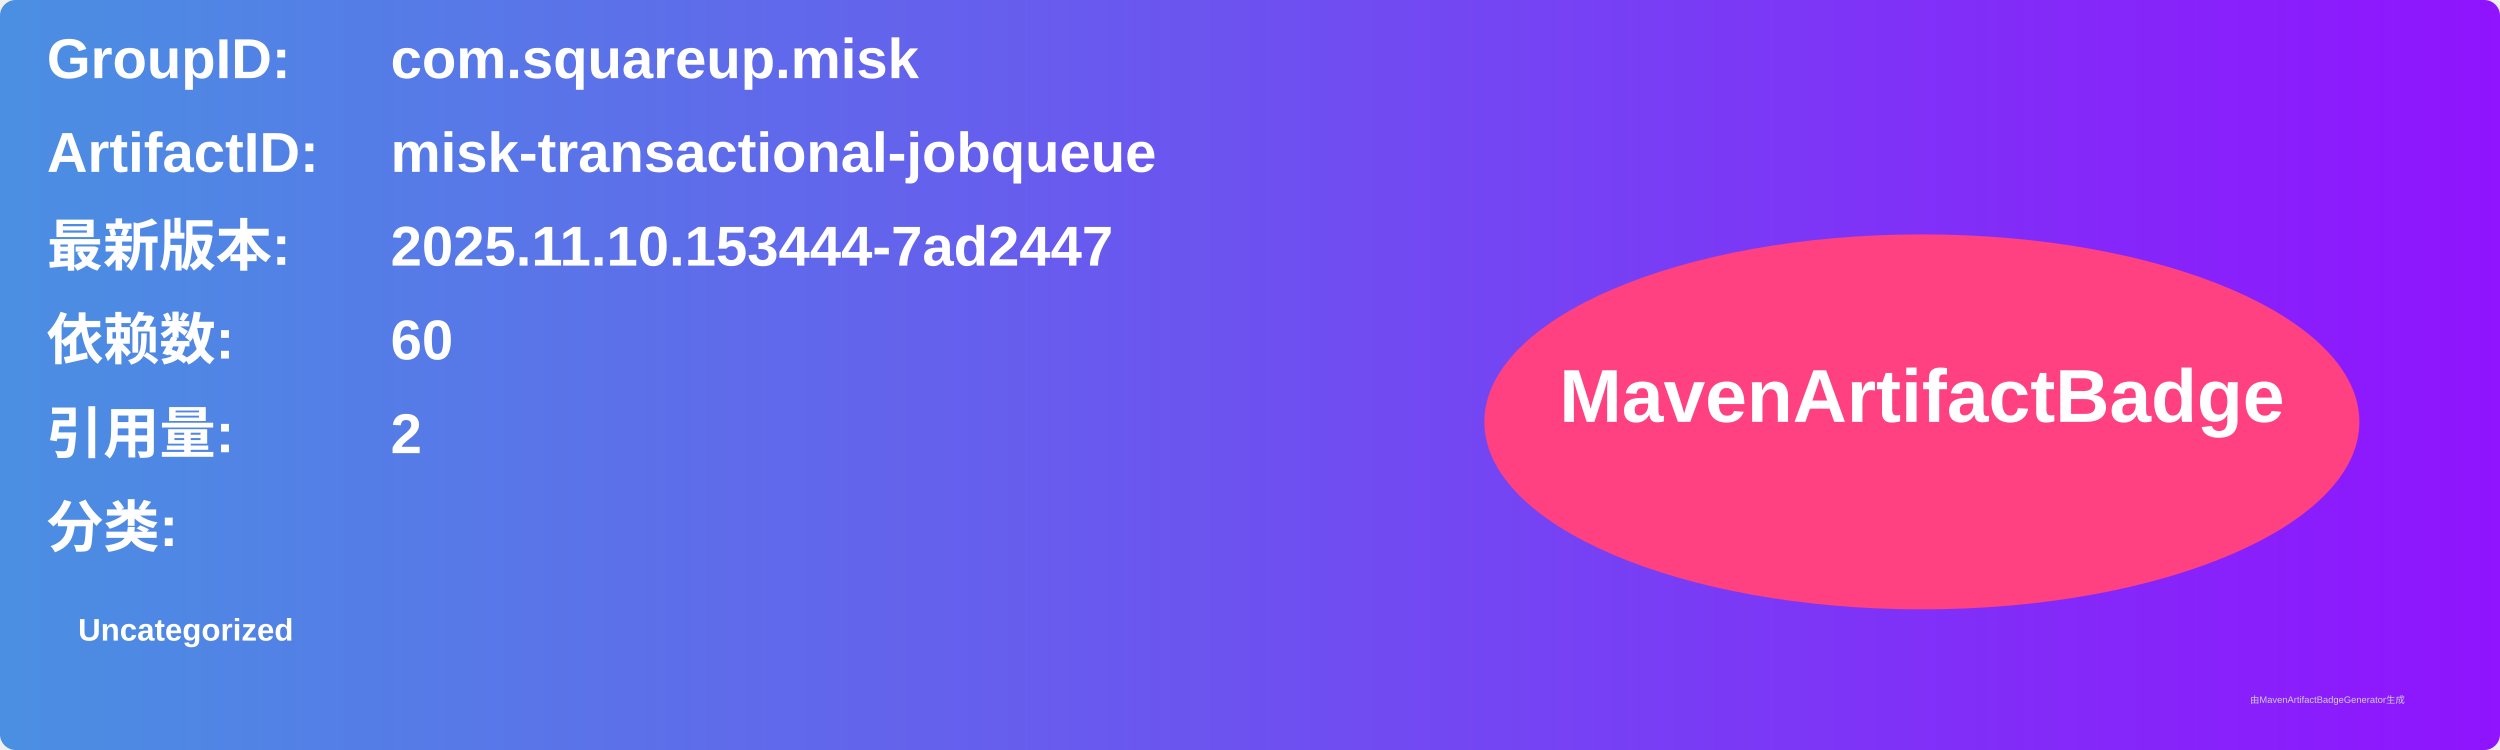
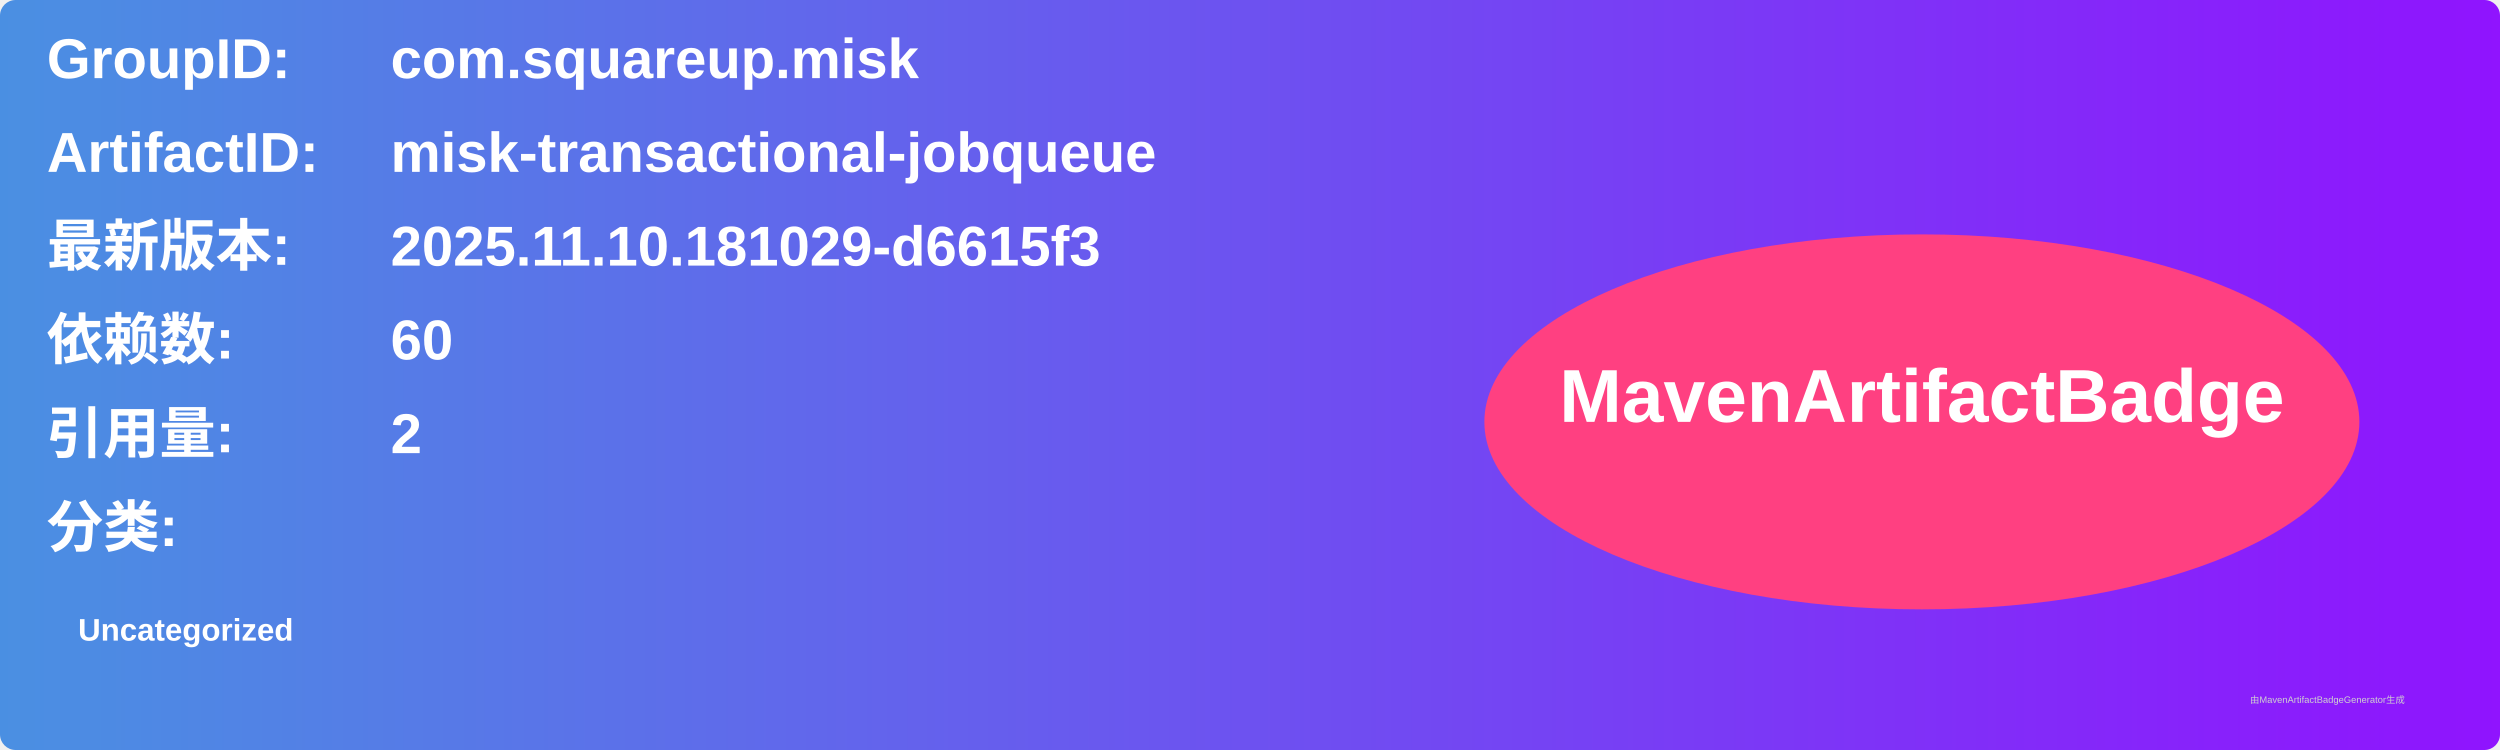
<svg xmlns="http://www.w3.org/2000/svg" width="800" height="240" viewBox="0 0 800 240">
  <linearGradient id="grad" x1="0%" y1="0%" x2="100%" y2="0%">
    <stop offset="0%" stop-color="#4a90e2" />
    <stop offset="100%" stop-color="#9013fe" />
  </linearGradient>
  <rect width="100%" height="100%" rx="5" ry="5" fill="url(#grad)" />
  <g transform="translate(15, 15)">
    <text x="0" y="10" font-family="Arial" font-size="18" fill="white" font-weight="bold" width="260">GroupID:</text>
    <text x="110" y="10" font-family="Arial" font-size="18" fill="white" font-weight="bold" width="460">com.squareup.misk</text>
    <text x="0" y="40" font-family="Arial" font-size="18" fill="white" font-weight="bold" width="260">ArtifactID:</text>
    <text x="110" y="40" font-family="Arial" font-size="18" fill="white" font-weight="bold" width="460">misk-transactional-jobqueue</text>
    <text x="0" y="70" font-family="Arial" font-size="18" fill="white" font-weight="bold">最新版本:</text>
    <text x="110" y="70" font-family="Arial" font-size="18" fill="white" font-weight="bold">
-       <tspan font-weight="bold">2025.11.10.153444-7ad2447</tspan>
+       <tspan font-weight="bold">2025.11.10.181029-d6615f3</tspan>
    </text>
    <text x="0" y="100" font-family="Arial" font-size="18" fill="white" font-weight="bold">依赖数: </text>
    <text x="110" y="100" font-family="Arial" font-size="18" fill="white">
      <tspan font-weight="bold">60</tspan>
    </text>
    <text x="0" y="130" font-family="Arial" font-size="18" fill="white" font-weight="bold">引用量: </text>
    <text x="110" y="130" font-family="Arial" font-size="18" fill="white">
      <tspan font-weight="bold">2</tspan>
    </text>
    <text x="0" y="160" font-family="Arial" font-size="18" fill="white" font-weight="bold">分类:</text>
    <text x="10" y="190" font-family="Arial" font-size="10" fill="white">
      <tspan font-weight="bold">Uncategorized</tspan>
    </text>
    <ellipse cx="600" cy="120" rx="140" ry="60" fill="#ff4081" />
    <text x="600" y="120" text-anchor="middle" font-family="Arial" font-size="24" fill="white" font-weight="bold">MavenArtifactBadge</text>
  </g>
  <text x="720" y="225" font-family="Arial" font-size="3" fill="#d0d0d0">由MavenArtifactBadgeGenerator生成</text>
</svg>
